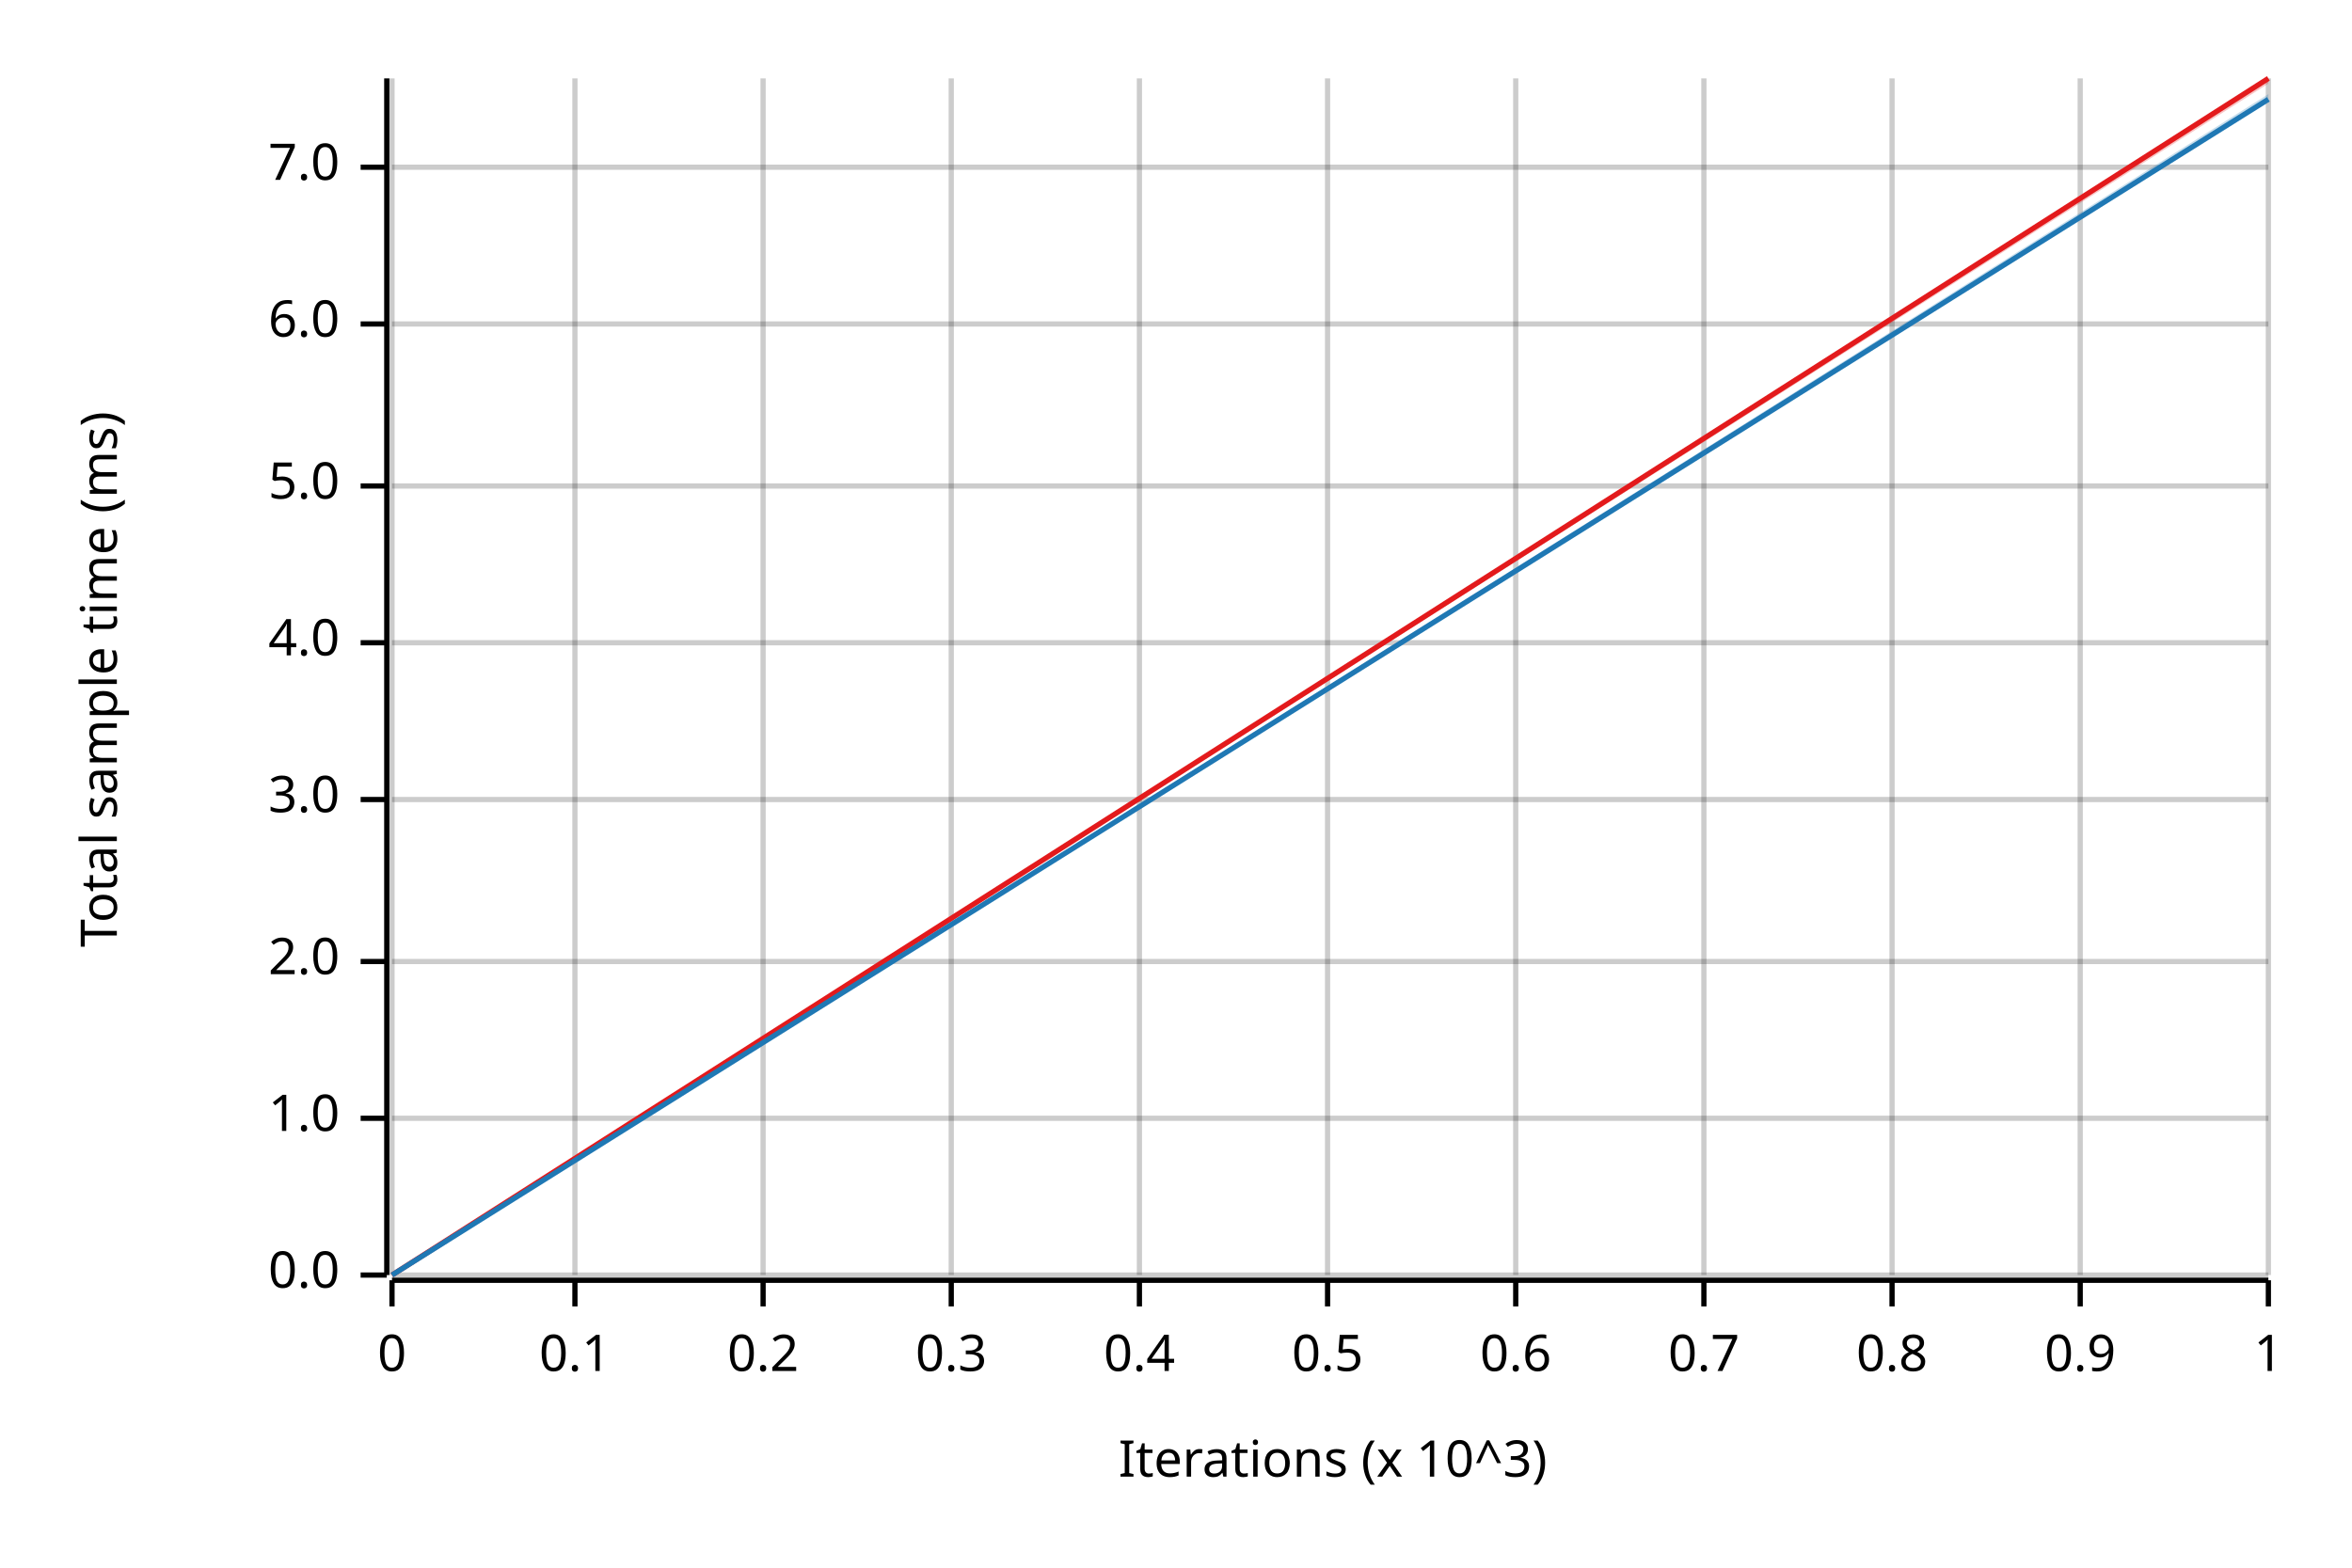
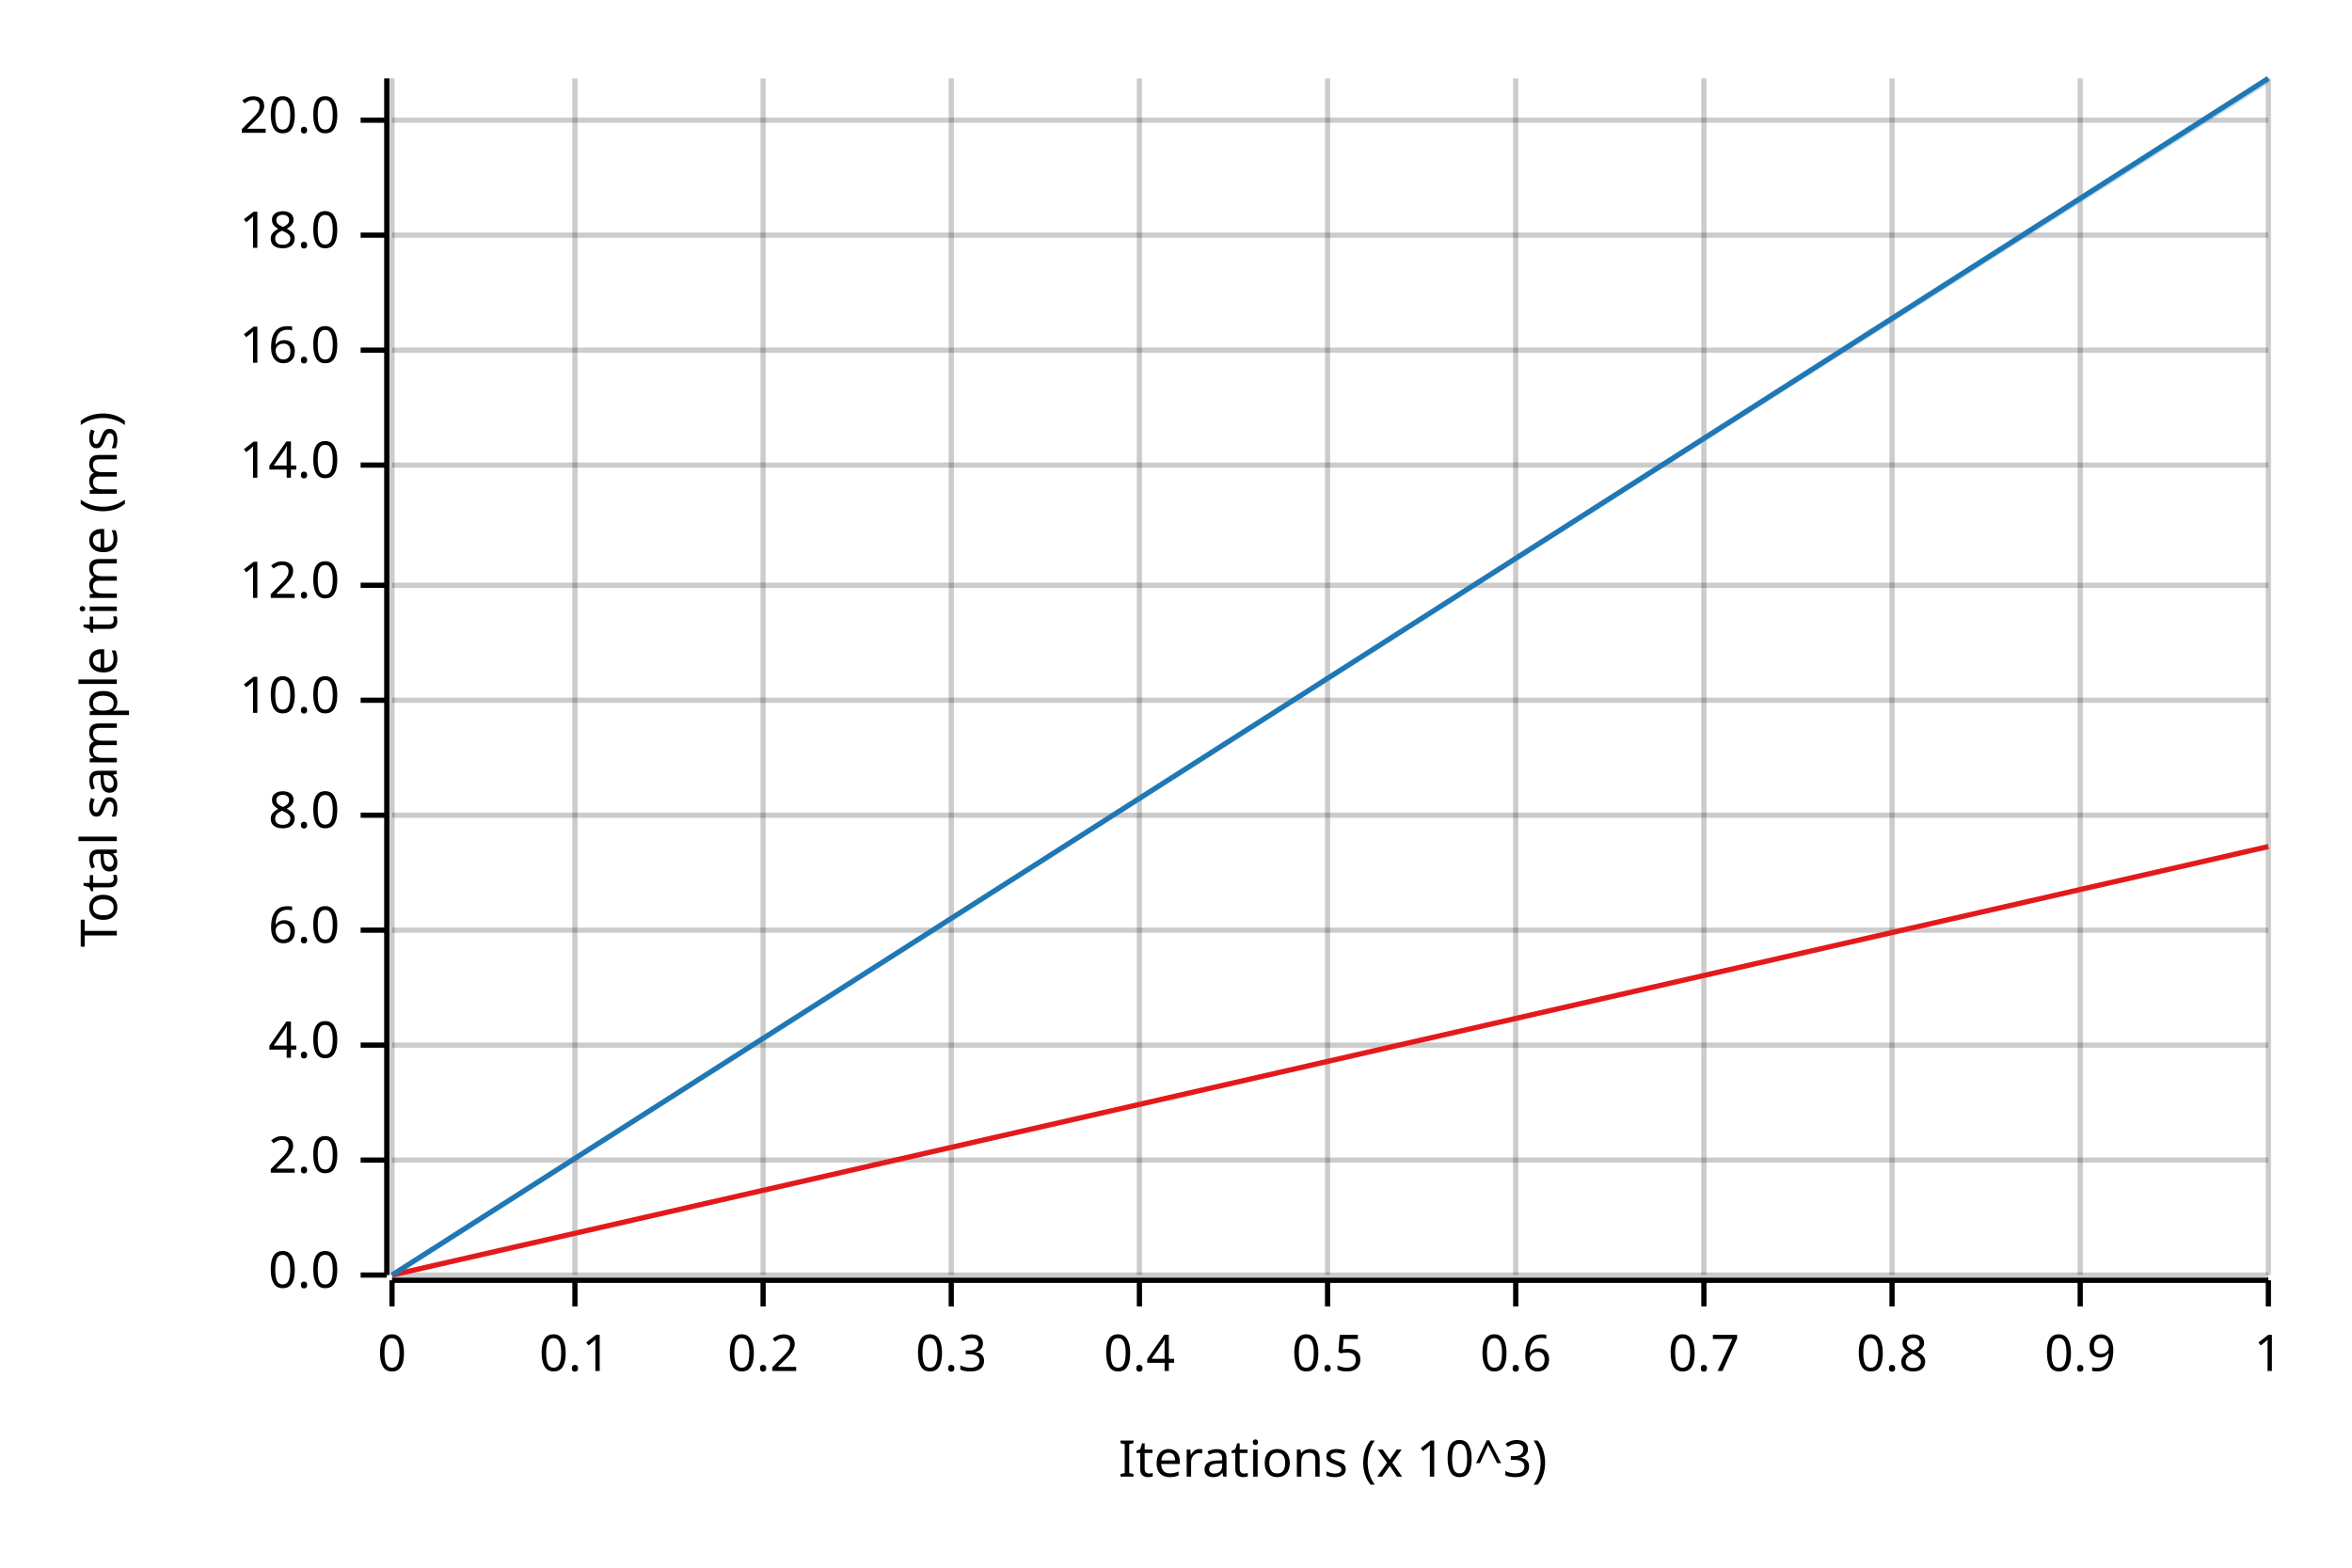
<svg xmlns="http://www.w3.org/2000/svg" width="450" height="300" viewBox="0 0 450 300">
  <text x="15" y="130" dy="0.76em" text-anchor="middle" font-family="sans-serif" font-size="9.677" opacity="1" fill="#000000" transform="rotate(270, 15, 130)">
Total sample time (ms)
</text>
  <text x="255" y="285" dy="-0.5ex" text-anchor="middle" font-family="sans-serif" font-size="9.677" opacity="1" fill="#000000">
Iterations (x 10^3)
</text>
  <line opacity="0.2" stroke="#000000" stroke-width="1" x1="75" y1="244" x2="75" y2="15" />
  <line opacity="0.2" stroke="#000000" stroke-width="1" x1="110" y1="244" x2="110" y2="15" />
  <line opacity="0.2" stroke="#000000" stroke-width="1" x1="146" y1="244" x2="146" y2="15" />
  <line opacity="0.2" stroke="#000000" stroke-width="1" x1="182" y1="244" x2="182" y2="15" />
  <line opacity="0.2" stroke="#000000" stroke-width="1" x1="218" y1="244" x2="218" y2="15" />
  <line opacity="0.2" stroke="#000000" stroke-width="1" x1="254" y1="244" x2="254" y2="15" />
  <line opacity="0.2" stroke="#000000" stroke-width="1" x1="290" y1="244" x2="290" y2="15" />
  <line opacity="0.2" stroke="#000000" stroke-width="1" x1="326" y1="244" x2="326" y2="15" />
  <line opacity="0.2" stroke="#000000" stroke-width="1" x1="362" y1="244" x2="362" y2="15" />
  <line opacity="0.2" stroke="#000000" stroke-width="1" x1="398" y1="244" x2="398" y2="15" />
  <line opacity="0.2" stroke="#000000" stroke-width="1" x1="434" y1="244" x2="434" y2="15" />
  <line opacity="0.2" stroke="#000000" stroke-width="1" x1="75" y1="244" x2="434" y2="244" />
-   <line opacity="0.2" stroke="#000000" stroke-width="1" x1="75" y1="214" x2="434" y2="214" />
-   <line opacity="0.2" stroke="#000000" stroke-width="1" x1="75" y1="184" x2="434" y2="184" />
-   <line opacity="0.2" stroke="#000000" stroke-width="1" x1="75" y1="153" x2="434" y2="153" />
-   <line opacity="0.2" stroke="#000000" stroke-width="1" x1="75" y1="123" x2="434" y2="123" />
-   <line opacity="0.2" stroke="#000000" stroke-width="1" x1="75" y1="93" x2="434" y2="93" />
-   <line opacity="0.2" stroke="#000000" stroke-width="1" x1="75" y1="62" x2="434" y2="62" />
-   <line opacity="0.2" stroke="#000000" stroke-width="1" x1="75" y1="32" x2="434" y2="32" />
+   <line opacity="0.2" stroke="#000000" stroke-width="1" x1="75" y1="222" x2="434" y2="222" />
+   <line opacity="0.2" stroke="#000000" stroke-width="1" x1="75" y1="200" x2="434" y2="200" />
+   <line opacity="0.2" stroke="#000000" stroke-width="1" x1="75" y1="178" x2="434" y2="178" />
+   <line opacity="0.2" stroke="#000000" stroke-width="1" x1="75" y1="156" x2="434" y2="156" />
+   <line opacity="0.2" stroke="#000000" stroke-width="1" x1="75" y1="134" x2="434" y2="134" />
+   <line opacity="0.2" stroke="#000000" stroke-width="1" x1="75" y1="112" x2="434" y2="112" />
+   <line opacity="0.2" stroke="#000000" stroke-width="1" x1="75" y1="89" x2="434" y2="89" />
+   <line opacity="0.2" stroke="#000000" stroke-width="1" x1="75" y1="67" x2="434" y2="67" />
+   <line opacity="0.2" stroke="#000000" stroke-width="1" x1="75" y1="45" x2="434" y2="45" />
+   <line opacity="0.2" stroke="#000000" stroke-width="1" x1="75" y1="23" x2="434" y2="23" />
  <polyline fill="none" opacity="1" stroke="#000000" stroke-width="1" points="74,15 74,244 " />
  <text x="65" y="244" dy="0.5ex" text-anchor="end" font-family="sans-serif" font-size="9.677" opacity="1" fill="#000000">
0.0
</text>
  <polyline fill="none" opacity="1" stroke="#000000" stroke-width="1" points="69,244 74,244 " />
-   <text x="65" y="214" dy="0.5ex" text-anchor="end" font-family="sans-serif" font-size="9.677" opacity="1" fill="#000000">
- 1.0
- </text>
-   <polyline fill="none" opacity="1" stroke="#000000" stroke-width="1" points="69,214 74,214 " />
-   <text x="65" y="184" dy="0.5ex" text-anchor="end" font-family="sans-serif" font-size="9.677" opacity="1" fill="#000000">
+   <text x="65" y="222" dy="0.5ex" text-anchor="end" font-family="sans-serif" font-size="9.677" opacity="1" fill="#000000">
2.0
</text>
-   <polyline fill="none" opacity="1" stroke="#000000" stroke-width="1" points="69,184 74,184 " />
-   <text x="65" y="153" dy="0.5ex" text-anchor="end" font-family="sans-serif" font-size="9.677" opacity="1" fill="#000000">
- 3.0
- </text>
-   <polyline fill="none" opacity="1" stroke="#000000" stroke-width="1" points="69,153 74,153 " />
-   <text x="65" y="123" dy="0.5ex" text-anchor="end" font-family="sans-serif" font-size="9.677" opacity="1" fill="#000000">
+   <polyline fill="none" opacity="1" stroke="#000000" stroke-width="1" points="69,222 74,222 " />
+   <text x="65" y="200" dy="0.5ex" text-anchor="end" font-family="sans-serif" font-size="9.677" opacity="1" fill="#000000">
4.0
</text>
-   <polyline fill="none" opacity="1" stroke="#000000" stroke-width="1" points="69,123 74,123 " />
-   <text x="65" y="93" dy="0.5ex" text-anchor="end" font-family="sans-serif" font-size="9.677" opacity="1" fill="#000000">
- 5.0
- </text>
-   <polyline fill="none" opacity="1" stroke="#000000" stroke-width="1" points="69,93 74,93 " />
-   <text x="65" y="62" dy="0.5ex" text-anchor="end" font-family="sans-serif" font-size="9.677" opacity="1" fill="#000000">
+   <polyline fill="none" opacity="1" stroke="#000000" stroke-width="1" points="69,200 74,200 " />
+   <text x="65" y="178" dy="0.5ex" text-anchor="end" font-family="sans-serif" font-size="9.677" opacity="1" fill="#000000">
6.0
</text>
-   <polyline fill="none" opacity="1" stroke="#000000" stroke-width="1" points="69,62 74,62 " />
-   <text x="65" y="32" dy="0.5ex" text-anchor="end" font-family="sans-serif" font-size="9.677" opacity="1" fill="#000000">
- 7.0
+   <polyline fill="none" opacity="1" stroke="#000000" stroke-width="1" points="69,178 74,178 " />
+   <text x="65" y="156" dy="0.5ex" text-anchor="end" font-family="sans-serif" font-size="9.677" opacity="1" fill="#000000">
+ 8.0
</text>
-   <polyline fill="none" opacity="1" stroke="#000000" stroke-width="1" points="69,32 74,32 " />
+   <polyline fill="none" opacity="1" stroke="#000000" stroke-width="1" points="69,156 74,156 " />
+   <text x="65" y="134" dy="0.5ex" text-anchor="end" font-family="sans-serif" font-size="9.677" opacity="1" fill="#000000">
+ 10.0
+ </text>
+   <polyline fill="none" opacity="1" stroke="#000000" stroke-width="1" points="69,134 74,134 " />
+   <text x="65" y="112" dy="0.5ex" text-anchor="end" font-family="sans-serif" font-size="9.677" opacity="1" fill="#000000">
+ 12.0
+ </text>
+   <polyline fill="none" opacity="1" stroke="#000000" stroke-width="1" points="69,112 74,112 " />
+   <text x="65" y="89" dy="0.5ex" text-anchor="end" font-family="sans-serif" font-size="9.677" opacity="1" fill="#000000">
+ 14.0
+ </text>
+   <polyline fill="none" opacity="1" stroke="#000000" stroke-width="1" points="69,89 74,89 " />
+   <text x="65" y="67" dy="0.5ex" text-anchor="end" font-family="sans-serif" font-size="9.677" opacity="1" fill="#000000">
+ 16.0
+ </text>
+   <polyline fill="none" opacity="1" stroke="#000000" stroke-width="1" points="69,67 74,67 " />
+   <text x="65" y="45" dy="0.5ex" text-anchor="end" font-family="sans-serif" font-size="9.677" opacity="1" fill="#000000">
+ 18.0
+ </text>
+   <polyline fill="none" opacity="1" stroke="#000000" stroke-width="1" points="69,45 74,45 " />
+   <text x="65" y="23" dy="0.5ex" text-anchor="end" font-family="sans-serif" font-size="9.677" opacity="1" fill="#000000">
+ 20.0
+ </text>
+   <polyline fill="none" opacity="1" stroke="#000000" stroke-width="1" points="69,23 74,23 " />
  <polyline fill="none" opacity="1" stroke="#000000" stroke-width="1" points="75,245 434,245 " />
  <text x="75" y="255" dy="0.76em" text-anchor="middle" font-family="sans-serif" font-size="9.677" opacity="1" fill="#000000">
0
</text>
  <polyline fill="none" opacity="1" stroke="#000000" stroke-width="1" points="75,245 75,250 " />
  <text x="110" y="255" dy="0.76em" text-anchor="middle" font-family="sans-serif" font-size="9.677" opacity="1" fill="#000000">
0.1
</text>
  <polyline fill="none" opacity="1" stroke="#000000" stroke-width="1" points="110,245 110,250 " />
  <text x="146" y="255" dy="0.76em" text-anchor="middle" font-family="sans-serif" font-size="9.677" opacity="1" fill="#000000">
0.2
</text>
  <polyline fill="none" opacity="1" stroke="#000000" stroke-width="1" points="146,245 146,250 " />
  <text x="182" y="255" dy="0.76em" text-anchor="middle" font-family="sans-serif" font-size="9.677" opacity="1" fill="#000000">
0.3
</text>
  <polyline fill="none" opacity="1" stroke="#000000" stroke-width="1" points="182,245 182,250 " />
  <text x="218" y="255" dy="0.76em" text-anchor="middle" font-family="sans-serif" font-size="9.677" opacity="1" fill="#000000">
0.4
</text>
  <polyline fill="none" opacity="1" stroke="#000000" stroke-width="1" points="218,245 218,250 " />
  <text x="254" y="255" dy="0.76em" text-anchor="middle" font-family="sans-serif" font-size="9.677" opacity="1" fill="#000000">
0.5
</text>
  <polyline fill="none" opacity="1" stroke="#000000" stroke-width="1" points="254,245 254,250 " />
  <text x="290" y="255" dy="0.76em" text-anchor="middle" font-family="sans-serif" font-size="9.677" opacity="1" fill="#000000">
0.6
</text>
  <polyline fill="none" opacity="1" stroke="#000000" stroke-width="1" points="290,245 290,250 " />
  <text x="326" y="255" dy="0.76em" text-anchor="middle" font-family="sans-serif" font-size="9.677" opacity="1" fill="#000000">
0.7
</text>
  <polyline fill="none" opacity="1" stroke="#000000" stroke-width="1" points="326,245 326,250 " />
  <text x="362" y="255" dy="0.76em" text-anchor="middle" font-family="sans-serif" font-size="9.677" opacity="1" fill="#000000">
0.8
</text>
  <polyline fill="none" opacity="1" stroke="#000000" stroke-width="1" points="362,245 362,250 " />
  <text x="398" y="255" dy="0.76em" text-anchor="middle" font-family="sans-serif" font-size="9.677" opacity="1" fill="#000000">
0.9
</text>
  <polyline fill="none" opacity="1" stroke="#000000" stroke-width="1" points="398,245 398,250 " />
  <text x="434" y="255" dy="0.76em" text-anchor="middle" font-family="sans-serif" font-size="9.677" opacity="1" fill="#000000">
1
</text>
  <polyline fill="none" opacity="1" stroke="#000000" stroke-width="1" points="434,245 434,250 " />
-   <polyline fill="none" opacity="1" stroke="#E31A1C" stroke-width="1" points="75,244 434,15 " />
-   <polygon opacity="0.25" fill="#E31A1C" points="75,244 434,16 434,15 " />
-   <polyline fill="none" opacity="1" stroke="#1F78B4" stroke-width="1" points="75,244 434,19 " />
-   <polygon opacity="0.25" fill="#1F78B4" points="75,244 434,19 434,18 " />
+   <polyline fill="none" opacity="1" stroke="#E31A1C" stroke-width="1" points="75,244 434,162 " />
+   <polygon opacity="0.25" fill="#E31A1C" points="75,244 434,162 434,162 " />
+   <polyline fill="none" opacity="1" stroke="#1F78B4" stroke-width="1" points="75,244 434,15 " />
+   <polygon opacity="0.25" fill="#1F78B4" points="75,244 434,16 434,15 " />
</svg>
